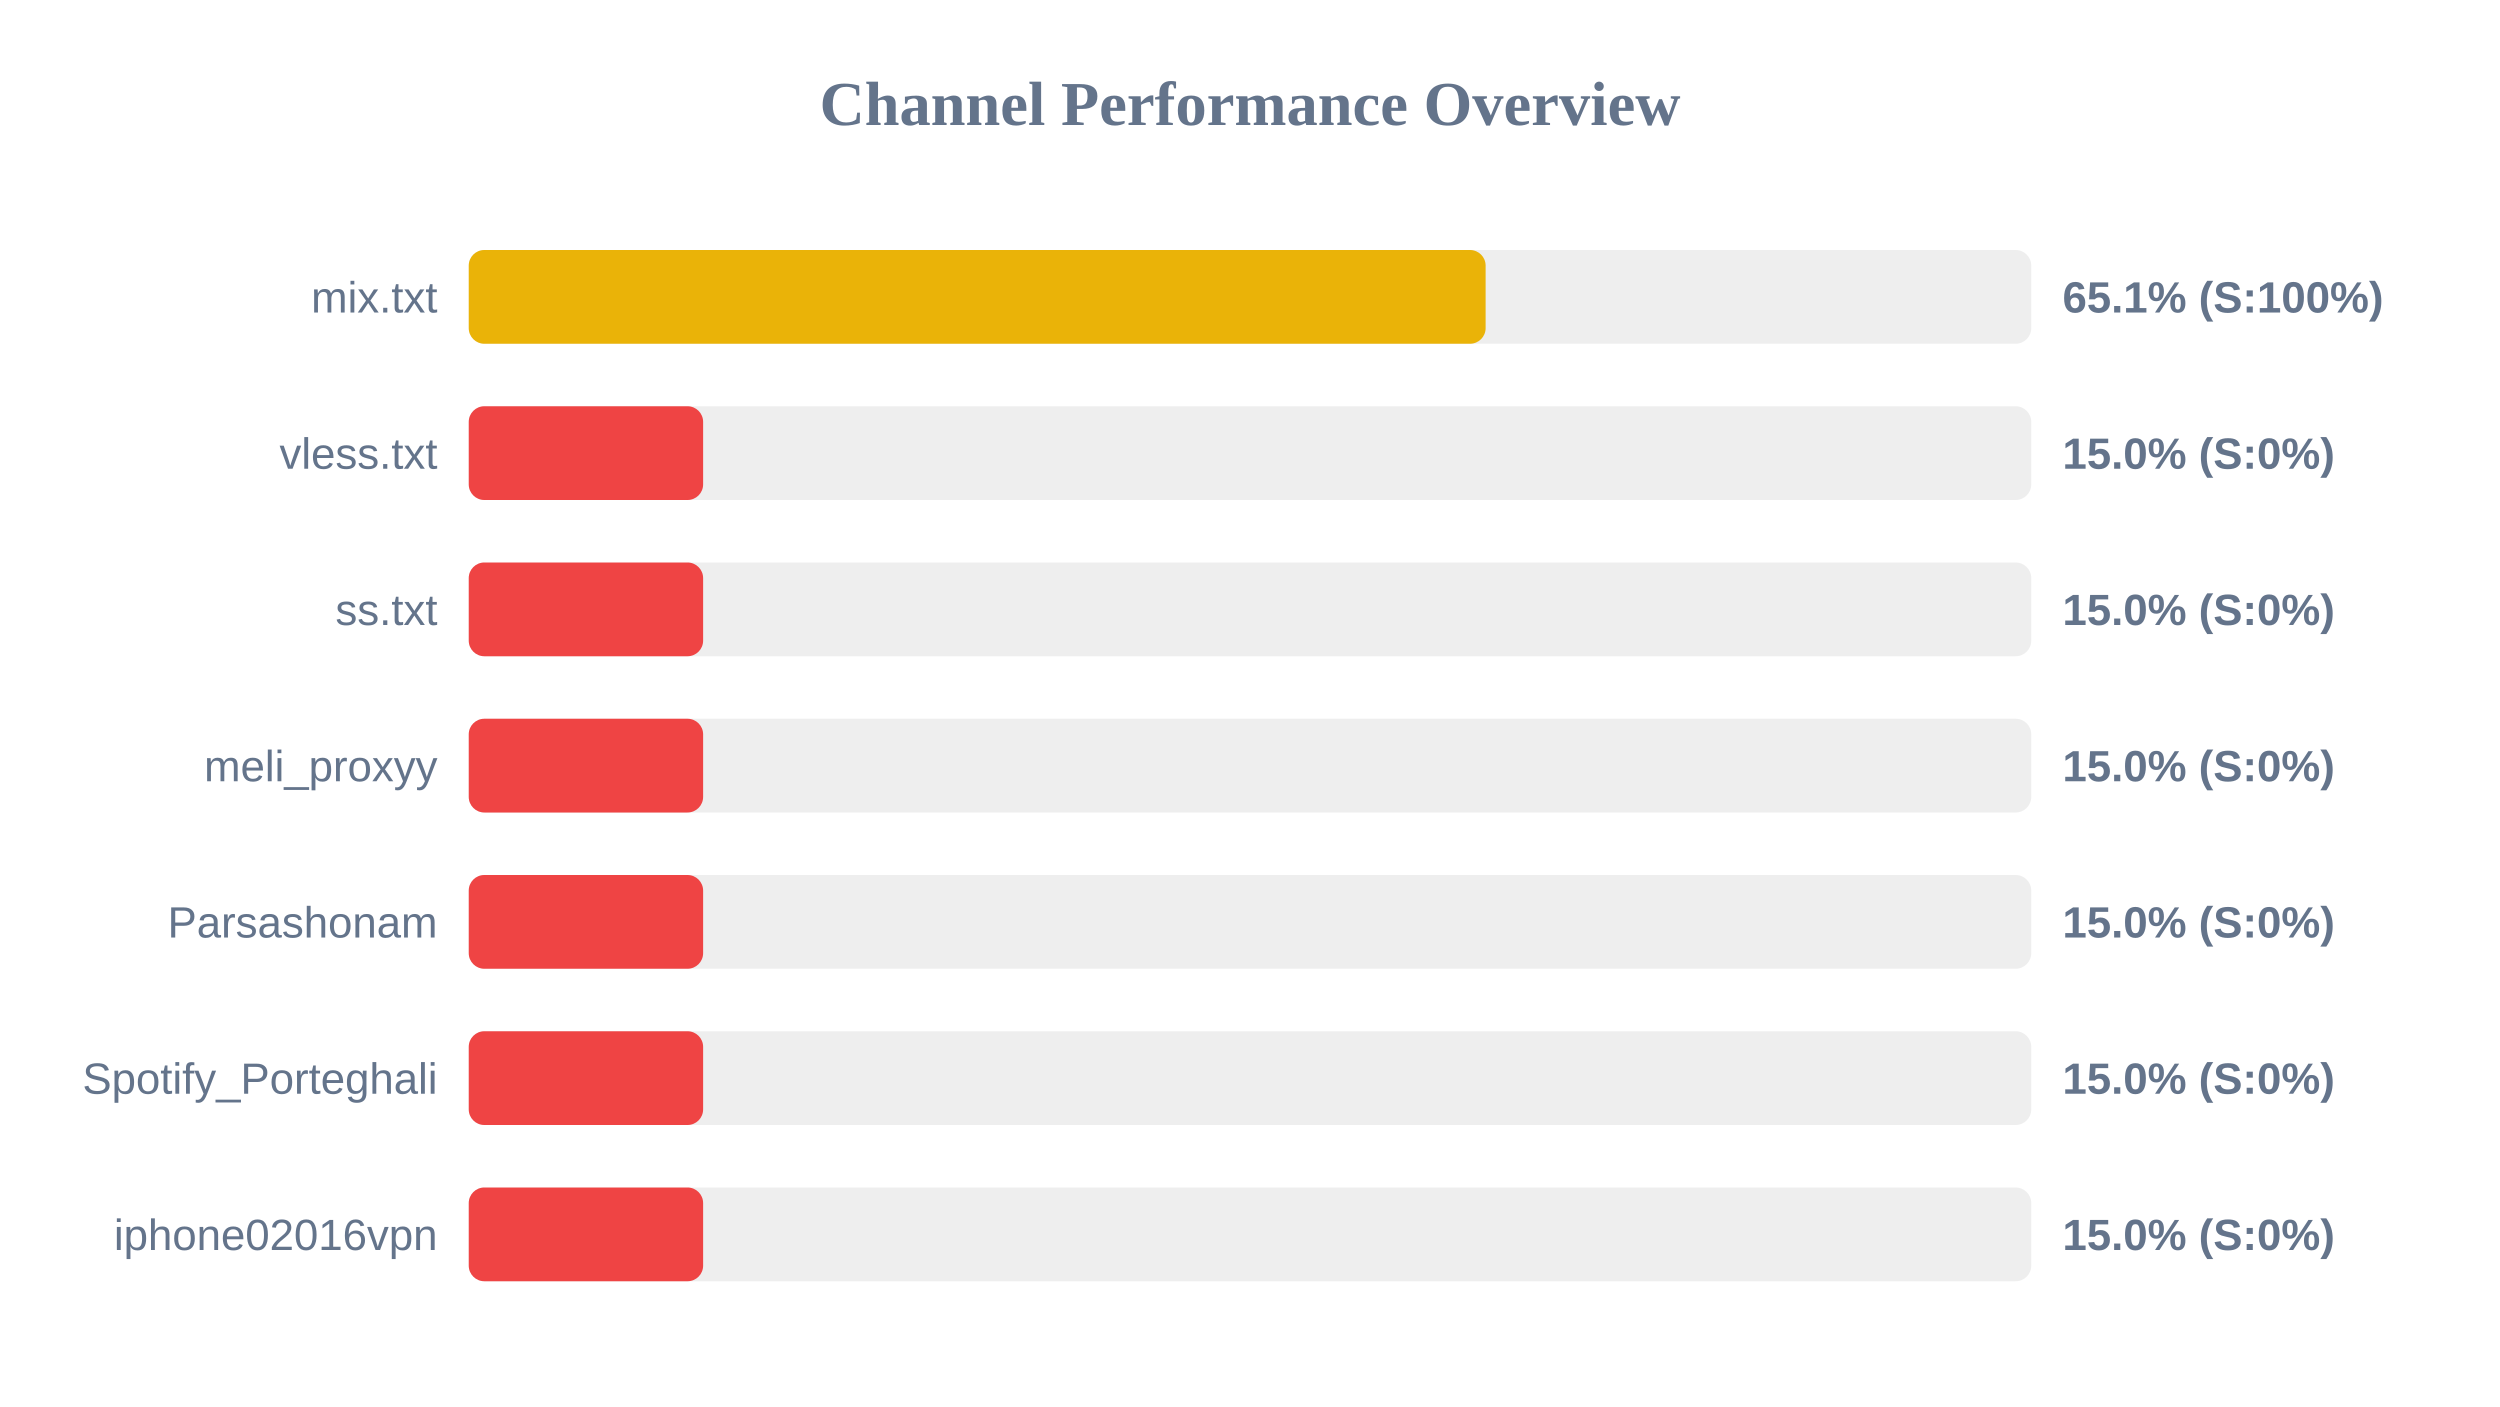
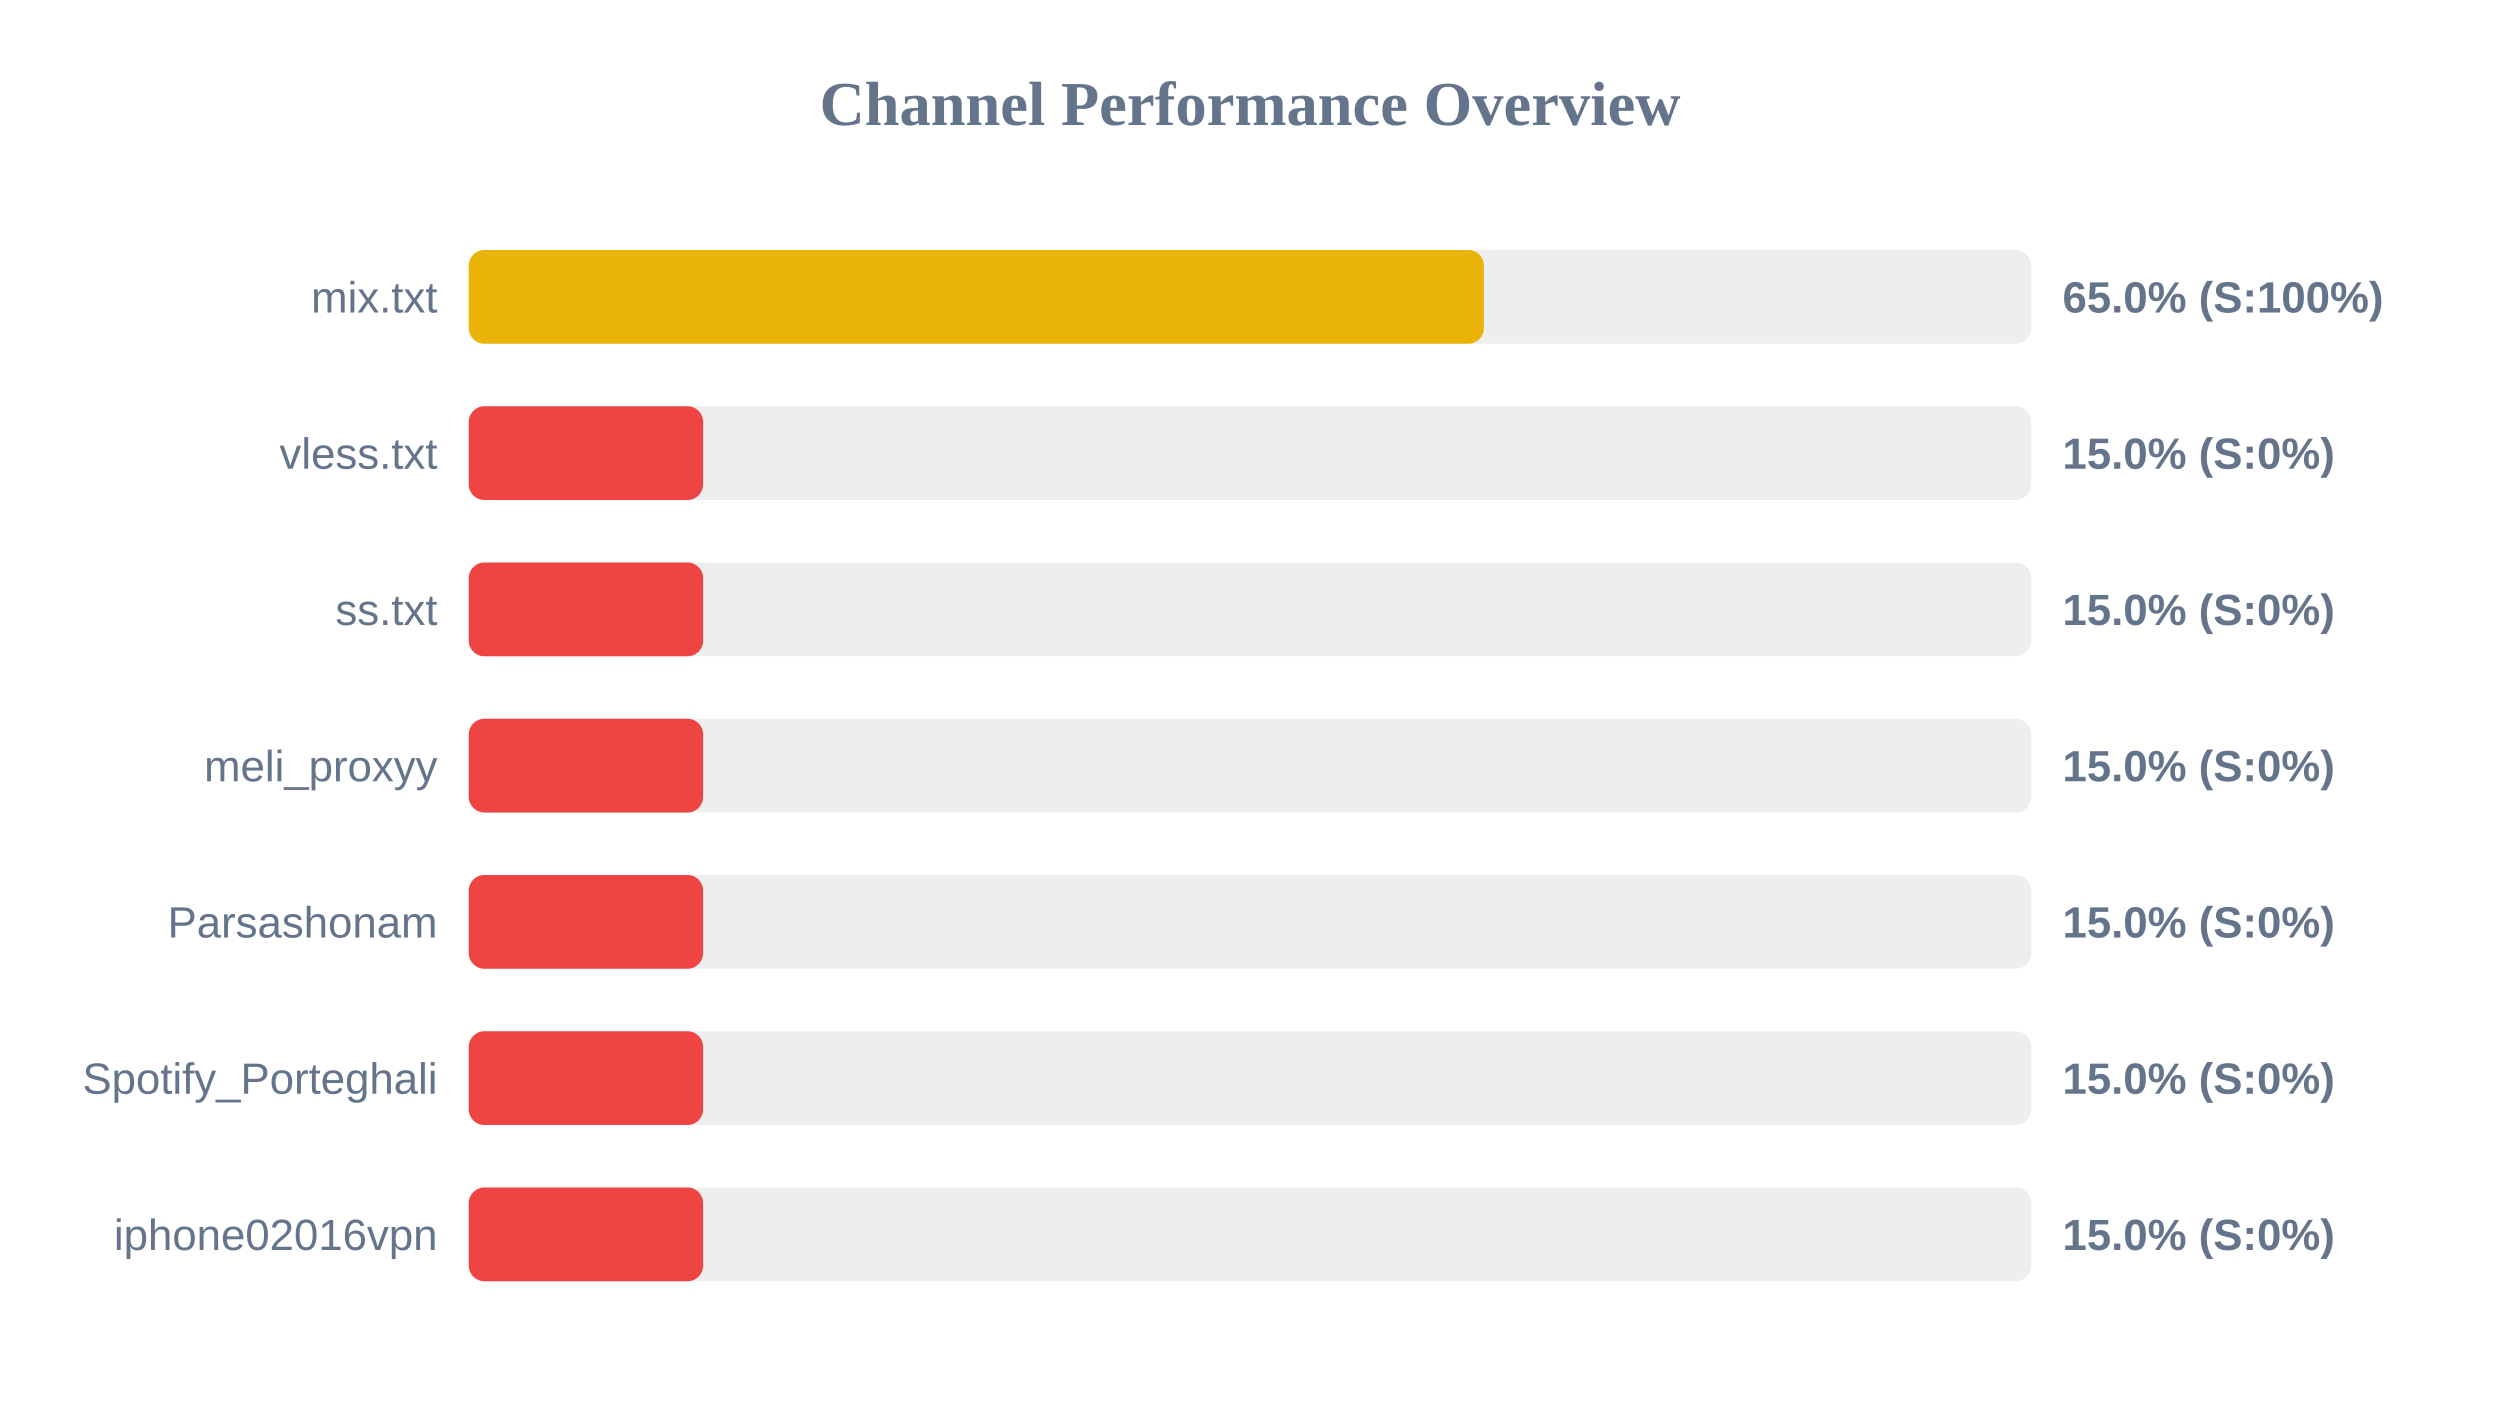
<svg xmlns="http://www.w3.org/2000/svg" width="800" height="450" version="1.1">
  <style>
        .row { font: 14px Arial; fill: #64748b; }
        .score { font: bold 14px Arial; fill: #64748b; }
    </style>
  <text x="400" y="40" text-anchor="middle" font-size="20px" font-weight="bold" fill="#64748b">Channel Performance Overview</text>
  <rect x="150" y="80" width="500" height="30" fill="#eee" rx="5" />
-   <rect x="150" y="80" width="325.4" height="30" fill="#eab308" rx="5" />
+   <rect x="150" y="80" width="324.85" height="30" fill="#eab308" rx="5" />
  <text x="140" y="100" text-anchor="end" class="row">mix.txt</text>
-   <text x="660" y="100" text-anchor="start" class="score">65.1% (S:100%)</text>
+   <text x="660" y="100" text-anchor="start" class="score">65.0% (S:100%)</text>
  <rect x="150" y="130" width="500" height="30" fill="#eee" rx="5" />
  <rect x="150" y="130" width="75.0" height="30" fill="#ef4444" rx="5" />
  <text x="140" y="150" text-anchor="end" class="row">vless.txt</text>
  <text x="660" y="150" text-anchor="start" class="score">15.0% (S:0%)</text>
  <rect x="150" y="180" width="500" height="30" fill="#eee" rx="5" />
  <rect x="150" y="180" width="75.0" height="30" fill="#ef4444" rx="5" />
  <text x="140" y="200" text-anchor="end" class="row">ss.txt</text>
  <text x="660" y="200" text-anchor="start" class="score">15.0% (S:0%)</text>
  <rect x="150" y="230" width="500" height="30" fill="#eee" rx="5" />
  <rect x="150" y="230" width="75.0" height="30" fill="#ef4444" rx="5" />
  <text x="140" y="250" text-anchor="end" class="row">meli_proxyy</text>
  <text x="660" y="250" text-anchor="start" class="score">15.0% (S:0%)</text>
  <rect x="150" y="280" width="500" height="30" fill="#eee" rx="5" />
  <rect x="150" y="280" width="75.0" height="30" fill="#ef4444" rx="5" />
  <text x="140" y="300" text-anchor="end" class="row">Parsashonam</text>
  <text x="660" y="300" text-anchor="start" class="score">15.0% (S:0%)</text>
  <rect x="150" y="330" width="500" height="30" fill="#eee" rx="5" />
  <rect x="150" y="330" width="75.0" height="30" fill="#ef4444" rx="5" />
  <text x="140" y="350" text-anchor="end" class="row">Spotify_Porteghali</text>
  <text x="660" y="350" text-anchor="start" class="score">15.0% (S:0%)</text>
  <rect x="150" y="380" width="500" height="30" fill="#eee" rx="5" />
  <rect x="150" y="380" width="75.0" height="30" fill="#ef4444" rx="5" />
  <text x="140" y="400" text-anchor="end" class="row">iphone02016vpn</text>
  <text x="660" y="400" text-anchor="start" class="score">15.0% (S:0%)</text>
</svg>
